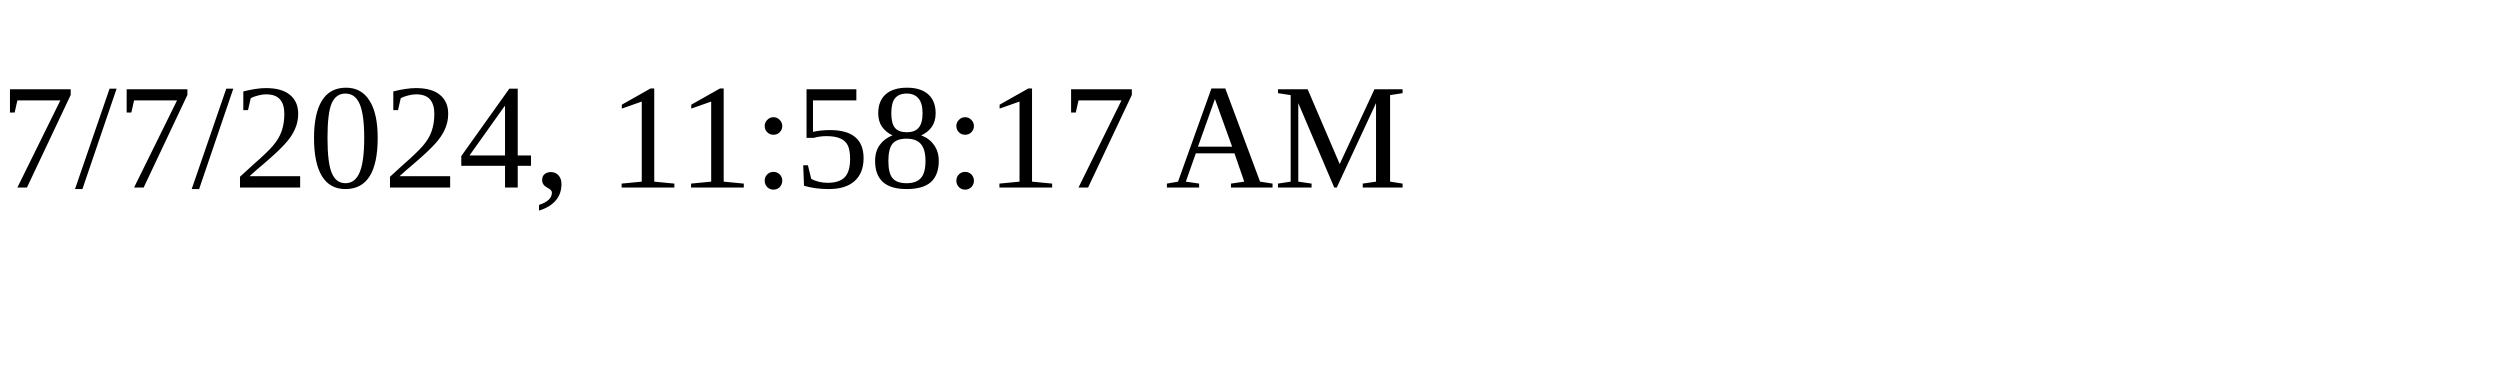
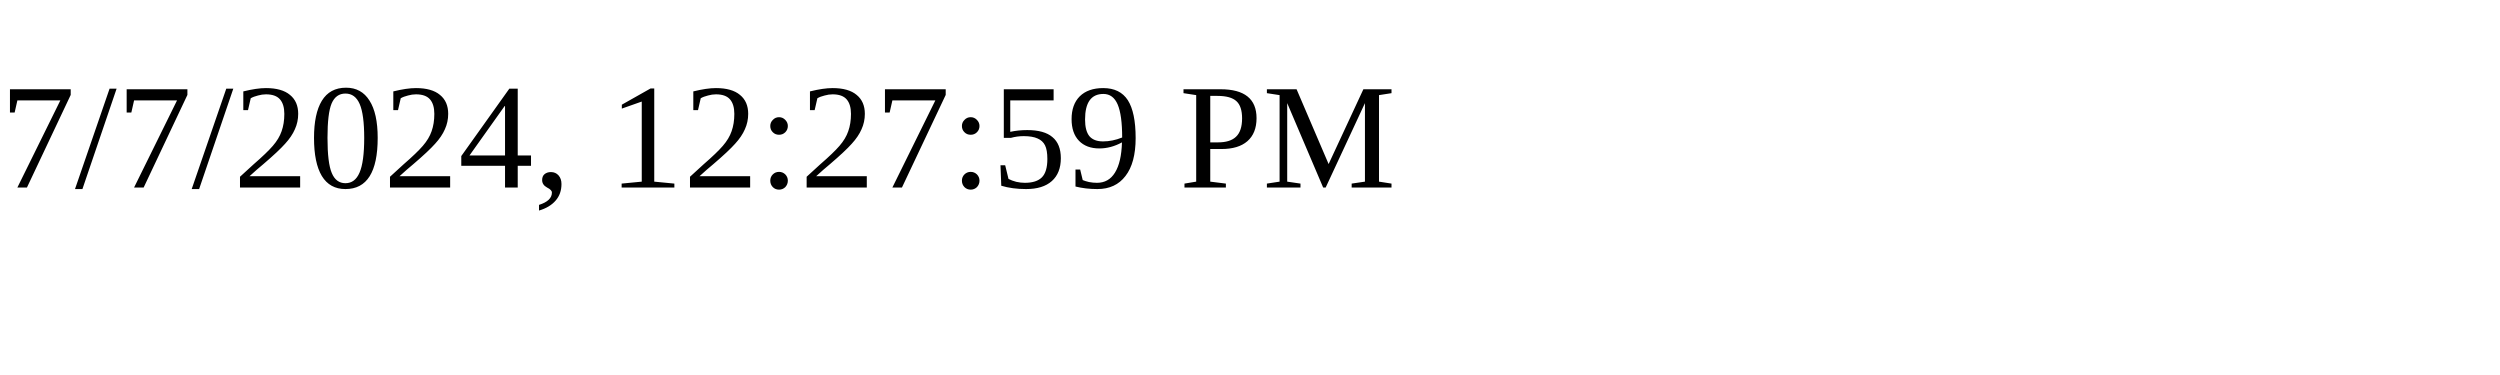
<svg xmlns="http://www.w3.org/2000/svg" height="30" width="200">
-   <text x="0" y="15">7/7/2024, 11:58:17 AM</text>
+   <text x="0" y="15">7/7/2024, 12:27:59 PM</text>
</svg>
